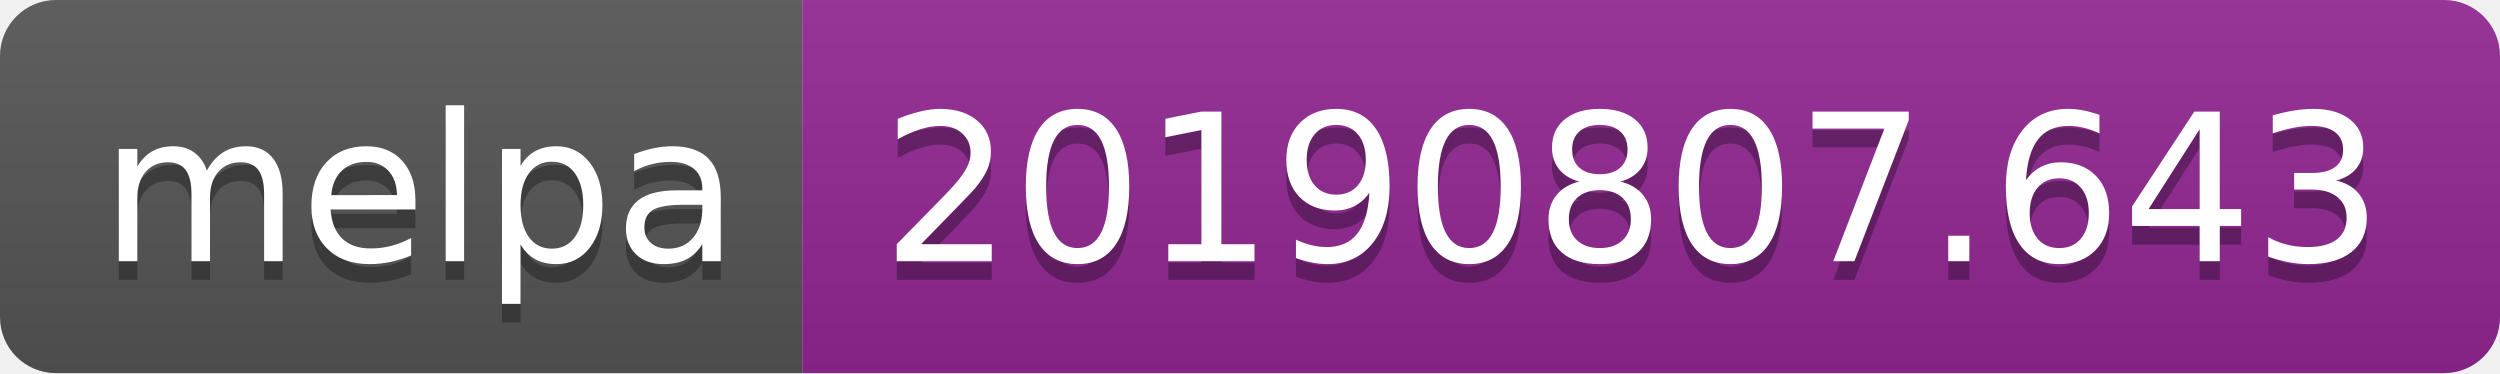
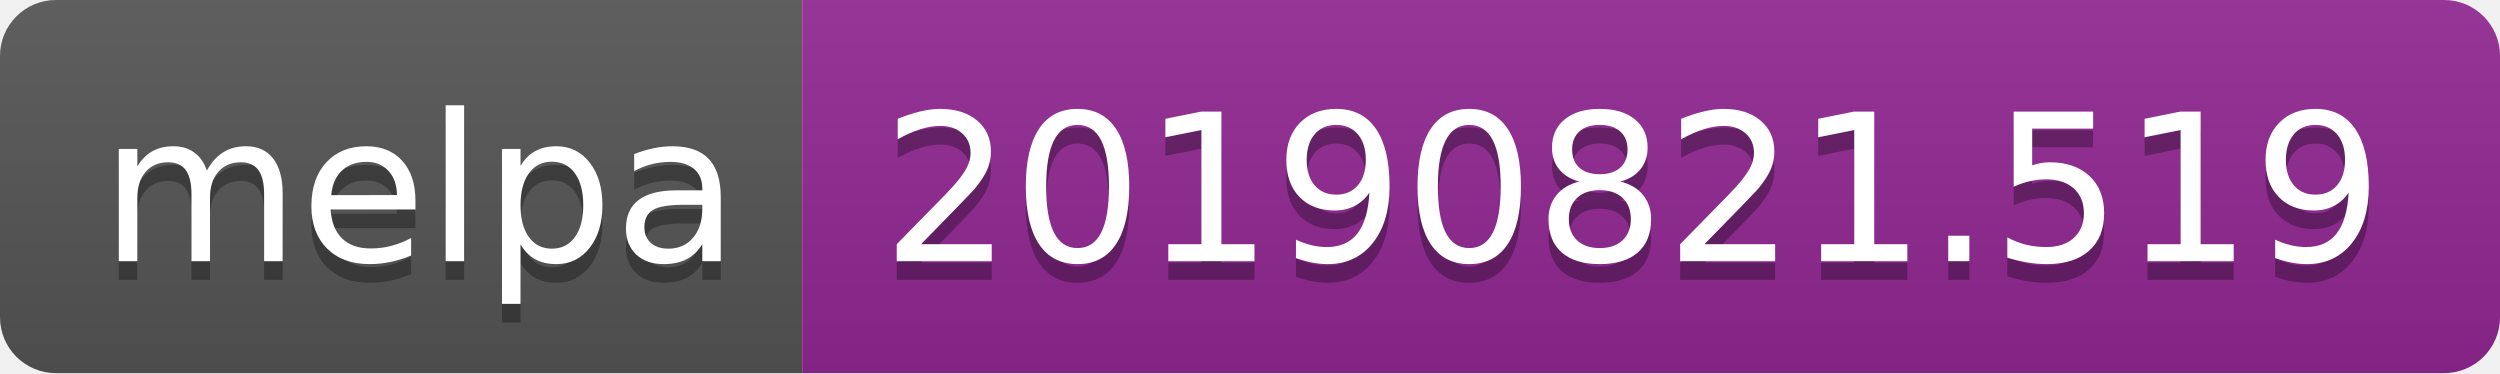
<svg xmlns="http://www.w3.org/2000/svg" width="134" height="20">
  <linearGradient id="b" x2="0" y2="100%">
    <stop offset="0" stop-color="#bbb" stop-opacity=".1" />
    <stop offset="1" stop-opacity=".1" />
  </linearGradient>
  <clipPath id="a">
    <rect width="134" height="20" rx="3" fill="#fff" />
  </clipPath>
  <g clip-path="url(#a)">
    <path fill="#555" d="M0 0h43v20H0z" />
    <path fill="#922793" d="M43 0h91v20H43z" />
    <path fill="url(#b)" d="M0 0h134v20H0z" />
  </g>
  <g fill="#fff" text-anchor="middle" font-family="DejaVu Sans,Verdana,Geneva,sans-serif" font-size="110">
    <text x="225" y="150" fill="#010101" fill-opacity=".3" transform="scale(.1)" textLength="330">melpa</text>
    <text x="225" y="140" transform="scale(.1)" textLength="330">melpa</text>
-     <text x="875" y="150" fill="#010101" fill-opacity=".3" transform="scale(.1)" textLength="810">20190807.643</text>
-     <text x="875" y="140" transform="scale(.1)" textLength="810">20190807.643</text>
+     <text x="875" y="150" fill="#010101" fill-opacity=".3" transform="scale(.1)" textLength="810">20190821.519</text>
+     <text x="875" y="140" transform="scale(.1)" textLength="810">20190821.519</text>
  </g>
</svg>
